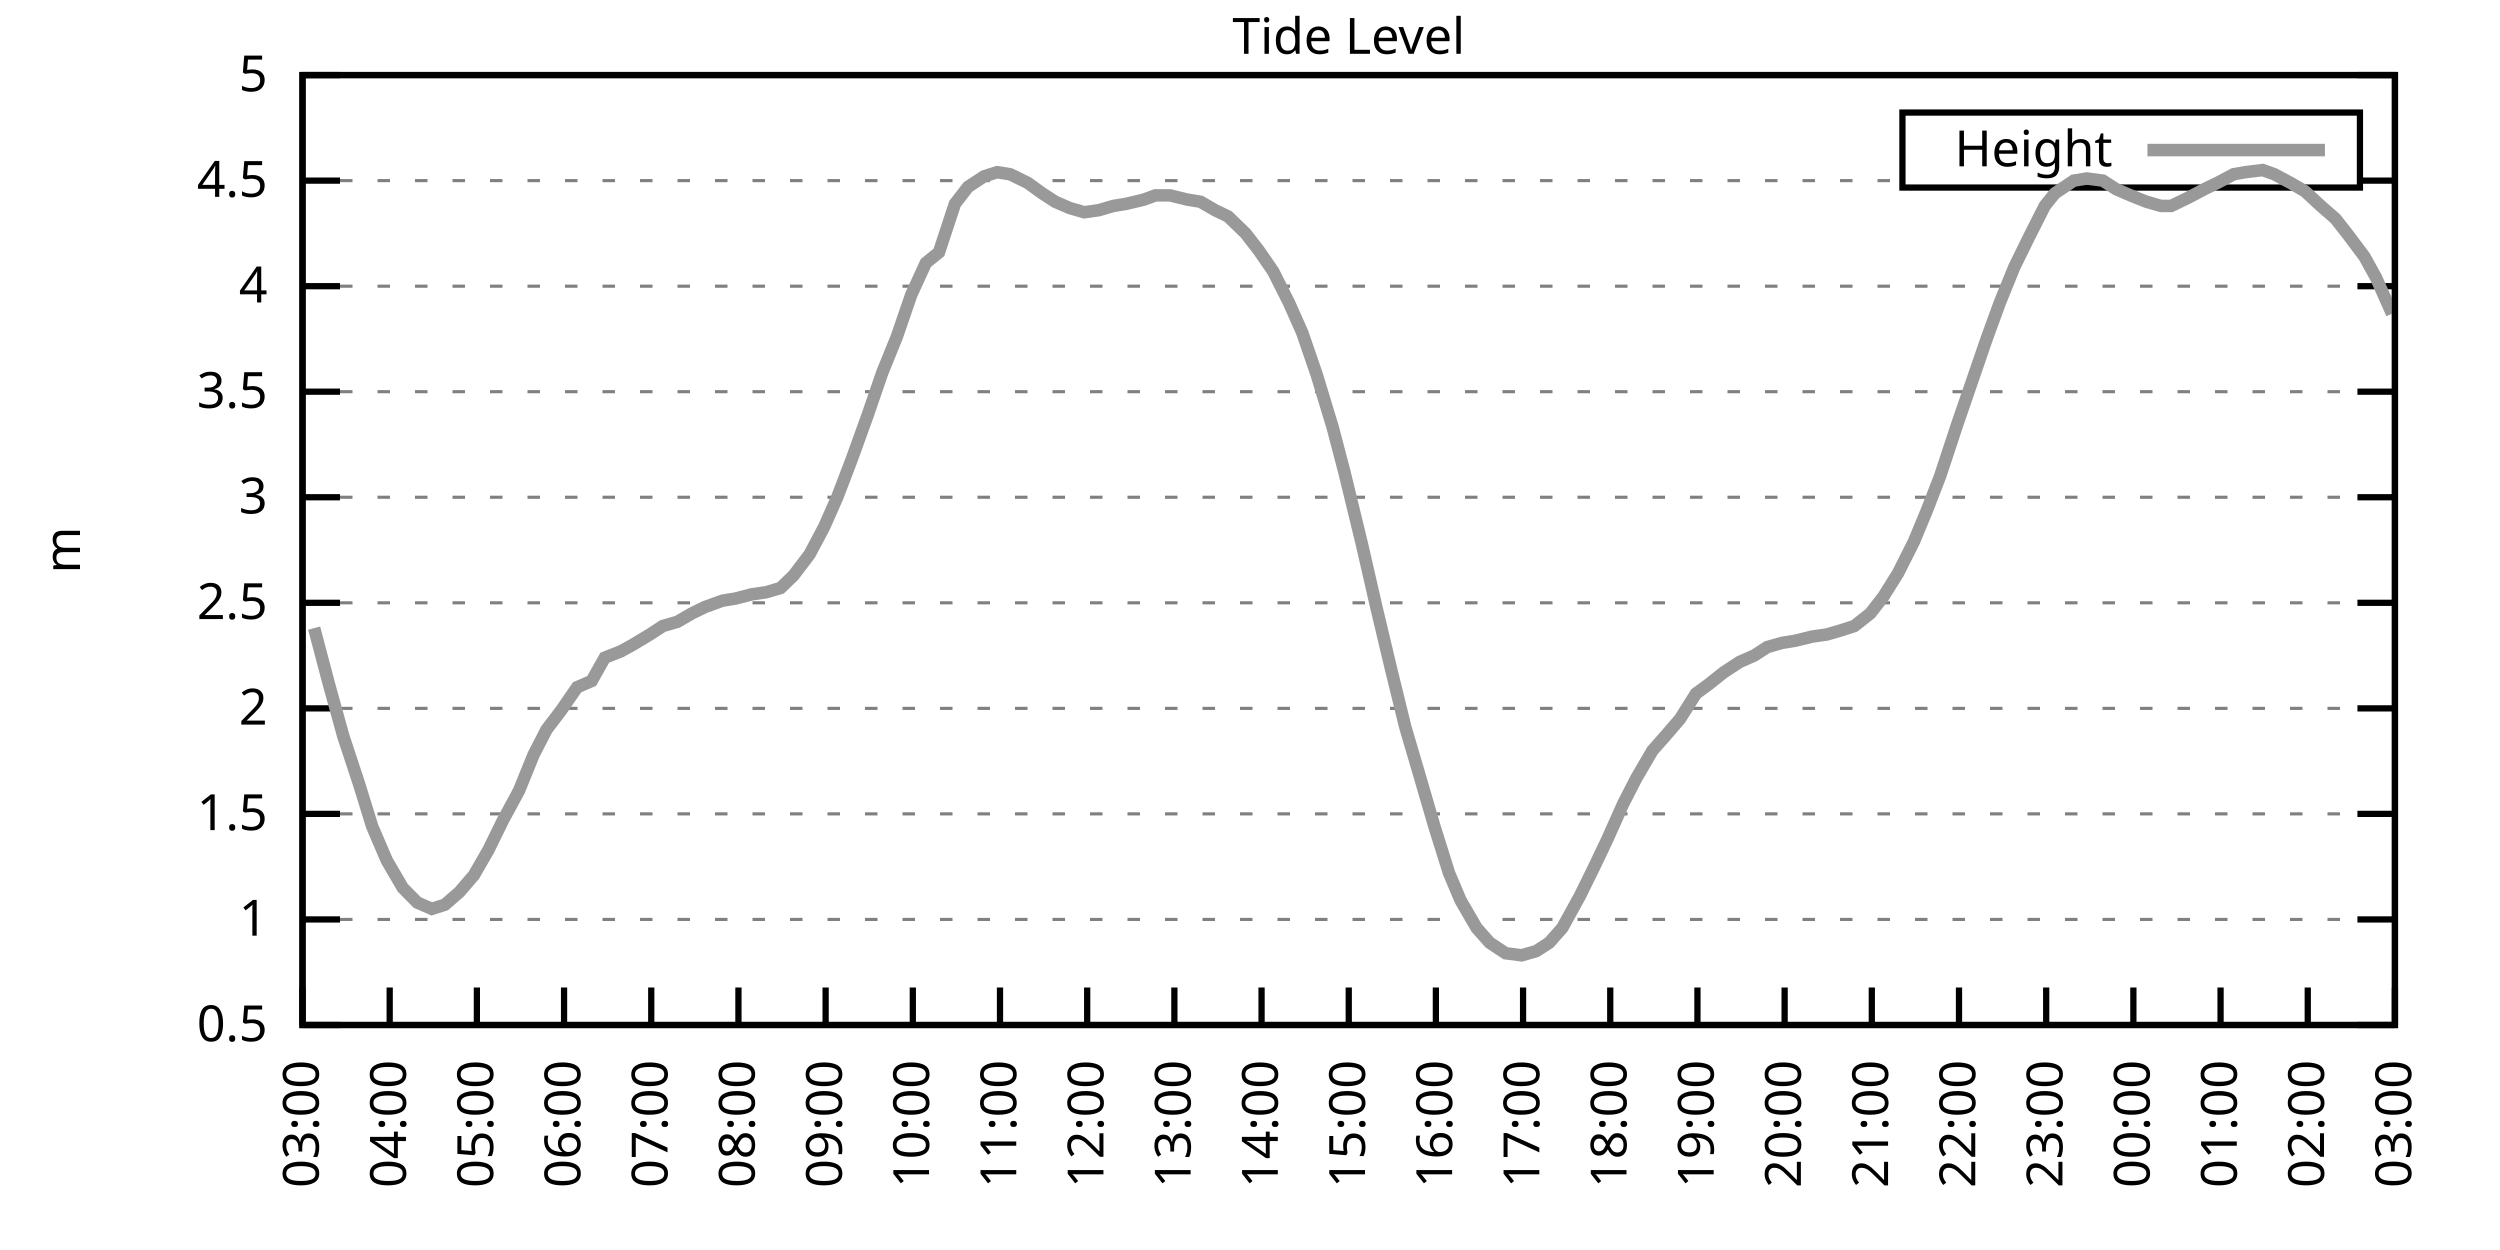
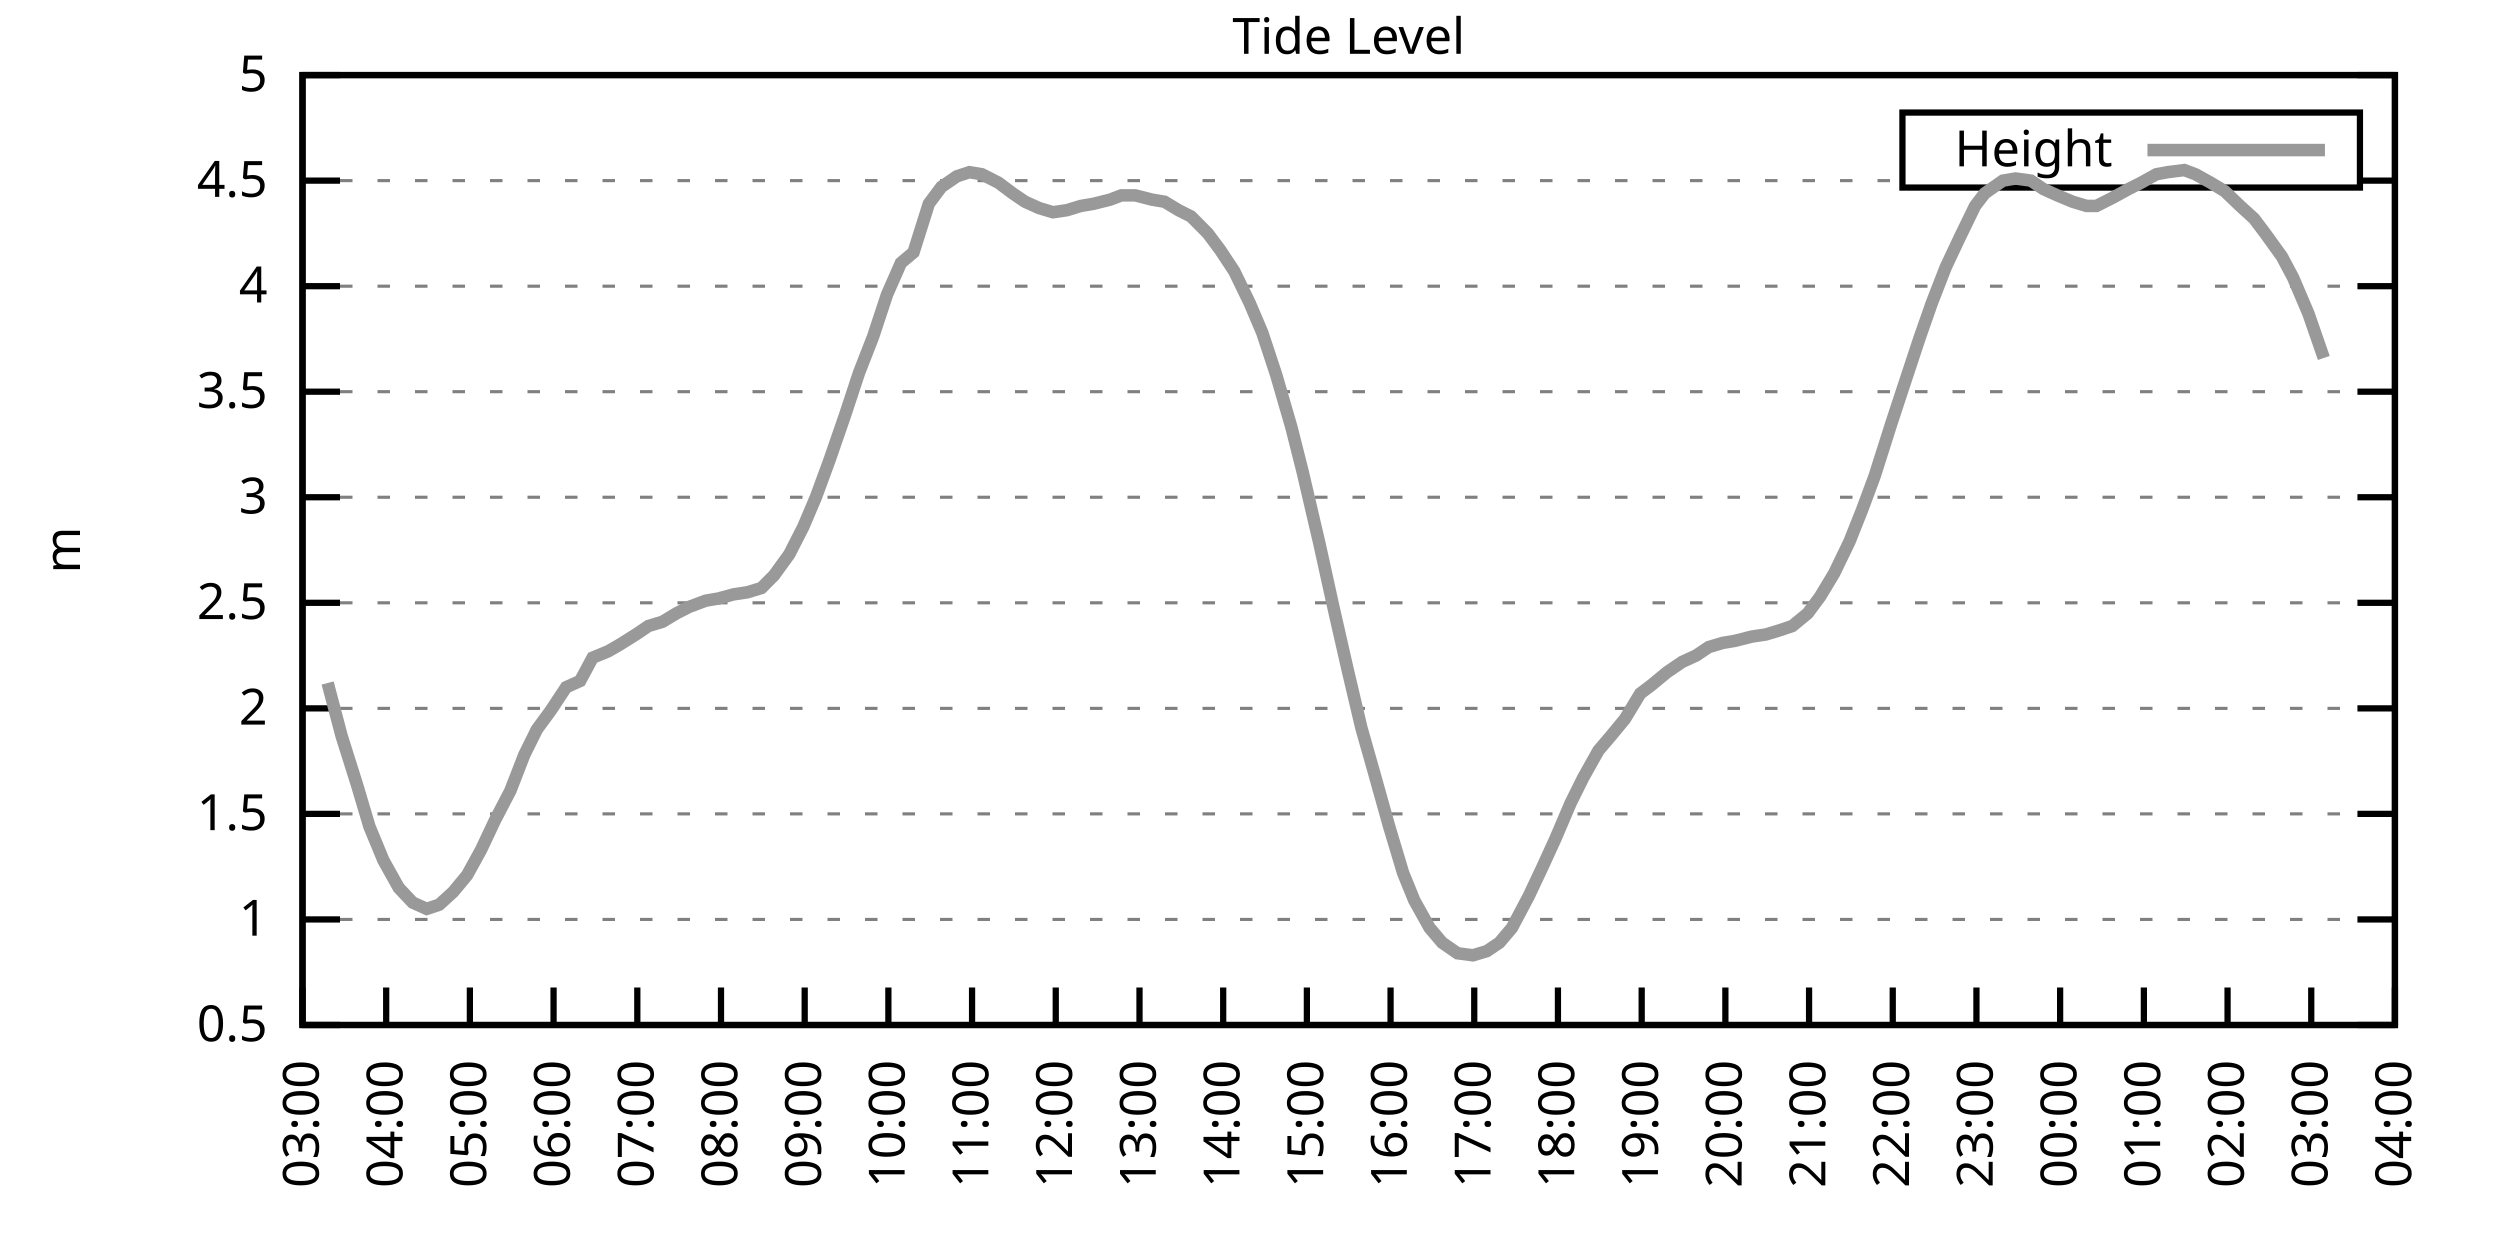
<svg xmlns="http://www.w3.org/2000/svg" xmlns:xlink="http://www.w3.org/1999/xlink" width="400" height="200" viewBox="0 0 400 200">
  <g id="gnuplot_canvas">
    <rect x="0" y="0" width="400" height="200" fill="none" />
    <defs>
      <circle id="gpDot" r="0.5" stroke-width="0.5" stroke="currentColor" />
      <path id="gpPt0" stroke-width="0.333" stroke="currentColor" d="M-1,0 h2 M0,-1 v2" />
      <path id="gpPt1" stroke-width="0.333" stroke="currentColor" d="M-1,-1 L1,1 M1,-1 L-1,1" />
      <path id="gpPt2" stroke-width="0.333" stroke="currentColor" d="M-1,0 L1,0 M0,-1 L0,1 M-1,-1 L1,1 M-1,1 L1,-1" />
      <rect id="gpPt3" stroke-width="0.333" stroke="currentColor" x="-1" y="-1" width="2" height="2" />
      <rect id="gpPt4" stroke-width="0.333" stroke="currentColor" fill="currentColor" x="-1" y="-1" width="2" height="2" />
      <circle id="gpPt5" stroke-width="0.333" stroke="currentColor" cx="0" cy="0" r="1" />
      <use xlink:href="#gpPt5" id="gpPt6" fill="currentColor" stroke="none" />
      <path id="gpPt7" stroke-width="0.333" stroke="currentColor" d="M0,-1.33 L-1.33,0.67 L1.33,0.67 z" />
      <use xlink:href="#gpPt7" id="gpPt8" fill="currentColor" stroke="none" />
      <use xlink:href="#gpPt7" id="gpPt9" stroke="currentColor" transform="rotate(180)" />
      <use xlink:href="#gpPt9" id="gpPt10" fill="currentColor" stroke="none" />
      <use xlink:href="#gpPt3" id="gpPt11" stroke="currentColor" transform="rotate(45)" />
      <use xlink:href="#gpPt11" id="gpPt12" fill="currentColor" stroke="none" />
      <path id="gpPt13" stroke-width="0.333" stroke="currentColor" d="M0,1.330 L1.265,0.411 L0.782,-1.067 L-0.782,-1.076 L-1.265,0.411 z" />
      <use xlink:href="#gpPt13" id="gpPt14" fill="currentColor" stroke="none" />
      <filter id="textbox" filterUnits="objectBoundingBox" x="0" y="0" height="1" width="1">
        <feFlood flood-color="white" flood-opacity="1" result="bgnd" />
        <feComposite in="SourceGraphic" in2="bgnd" operator="atop" />
      </filter>
      <filter id="greybox" filterUnits="objectBoundingBox" x="0" y="0" height="1" width="1">
        <feFlood flood-color="lightgrey" flood-opacity="1" result="grey" />
        <feComposite in="SourceGraphic" in2="grey" operator="atop" />
      </filter>
    </defs>
    <g fill="none" color="white" stroke="currentColor" stroke-width="1.00" stroke-linecap="butt" stroke-linejoin="miter">
</g>
    <g fill="none" color="black" stroke="currentColor" stroke-width="1.00" stroke-linecap="butt" stroke-linejoin="miter">
      <g stroke="none" shape-rendering="crispEdges">
        <polygon fill="rgb(255, 255, 255)" points="48.40,164.00 383.18,164.00 383.18,12.02 48.40,12.02 " />
      </g>
    </g>
    <g fill="none" color="black" stroke="currentColor" stroke-width="1.00" stroke-linecap="butt" stroke-linejoin="miter">
</g>
    <g fill="none" color="black" stroke="black" stroke-width="0.50" stroke-linecap="butt" stroke-linejoin="miter">
</g>
    <g fill="none" color="gray" stroke="currentColor" stroke-width="0.50" stroke-linecap="butt" stroke-linejoin="miter">
      <path stroke="gray" stroke-dasharray="2,4" class="gridline" d="M48.40,164.00 L383.19,164.00  " />
    </g>
    <g fill="none" color="gray" stroke="gray" stroke-width="1.00" stroke-linecap="butt" stroke-linejoin="miter">
</g>
    <g fill="none" color="black" stroke="currentColor" stroke-width="1.00" stroke-linecap="butt" stroke-linejoin="miter">
      <path stroke="black" d="M48.40,164.00 L54.40,164.00 M383.19,164.00 L377.19,164.00  " />
      <g transform="translate(42.80,166.60)" stroke="none" fill="black" font-family="Sans" font-size="8.00" text-anchor="end">
        <text>
          <tspan font-family="Sans"> 0.5</tspan>
        </text>
      </g>
    </g>
    <g fill="none" color="black" stroke="currentColor" stroke-width="1.00" stroke-linecap="butt" stroke-linejoin="miter">
</g>
    <g fill="none" color="black" stroke="black" stroke-width="0.50" stroke-linecap="butt" stroke-linejoin="miter">
</g>
    <g fill="none" color="gray" stroke="currentColor" stroke-width="0.50" stroke-linecap="butt" stroke-linejoin="miter">
      <path stroke="gray" stroke-dasharray="2,4" class="gridline" d="M48.40,147.11 L383.19,147.11  " />
    </g>
    <g fill="none" color="gray" stroke="gray" stroke-width="1.00" stroke-linecap="butt" stroke-linejoin="miter">
</g>
    <g fill="none" color="black" stroke="currentColor" stroke-width="1.00" stroke-linecap="butt" stroke-linejoin="miter">
      <path stroke="black" d="M48.40,147.11 L54.40,147.11 M383.19,147.11 L377.19,147.11  " />
      <g transform="translate(42.80,149.71)" stroke="none" fill="black" font-family="Sans" font-size="8.00" text-anchor="end">
        <text>
          <tspan font-family="Sans"> 1</tspan>
        </text>
      </g>
    </g>
    <g fill="none" color="black" stroke="currentColor" stroke-width="1.00" stroke-linecap="butt" stroke-linejoin="miter">
</g>
    <g fill="none" color="black" stroke="black" stroke-width="0.50" stroke-linecap="butt" stroke-linejoin="miter">
</g>
    <g fill="none" color="gray" stroke="currentColor" stroke-width="0.50" stroke-linecap="butt" stroke-linejoin="miter">
      <path stroke="gray" stroke-dasharray="2,4" class="gridline" d="M48.40,130.22 L383.19,130.22  " />
    </g>
    <g fill="none" color="gray" stroke="gray" stroke-width="1.00" stroke-linecap="butt" stroke-linejoin="miter">
</g>
    <g fill="none" color="black" stroke="currentColor" stroke-width="1.00" stroke-linecap="butt" stroke-linejoin="miter">
      <path stroke="black" d="M48.40,130.22 L54.40,130.22 M383.19,130.22 L377.19,130.22  " />
      <g transform="translate(42.80,132.82)" stroke="none" fill="black" font-family="Sans" font-size="8.00" text-anchor="end">
        <text>
          <tspan font-family="Sans"> 1.5</tspan>
        </text>
      </g>
    </g>
    <g fill="none" color="black" stroke="currentColor" stroke-width="1.00" stroke-linecap="butt" stroke-linejoin="miter">
</g>
    <g fill="none" color="black" stroke="black" stroke-width="0.50" stroke-linecap="butt" stroke-linejoin="miter">
</g>
    <g fill="none" color="gray" stroke="currentColor" stroke-width="0.50" stroke-linecap="butt" stroke-linejoin="miter">
      <path stroke="gray" stroke-dasharray="2,4" class="gridline" d="M48.40,113.34 L383.19,113.34  " />
    </g>
    <g fill="none" color="gray" stroke="gray" stroke-width="1.00" stroke-linecap="butt" stroke-linejoin="miter">
</g>
    <g fill="none" color="black" stroke="currentColor" stroke-width="1.00" stroke-linecap="butt" stroke-linejoin="miter">
      <path stroke="black" d="M48.40,113.34 L54.40,113.34 M383.19,113.34 L377.19,113.34  " />
      <g transform="translate(42.80,115.94)" stroke="none" fill="black" font-family="Sans" font-size="8.00" text-anchor="end">
        <text>
          <tspan font-family="Sans"> 2</tspan>
        </text>
      </g>
    </g>
    <g fill="none" color="black" stroke="currentColor" stroke-width="1.00" stroke-linecap="butt" stroke-linejoin="miter">
</g>
    <g fill="none" color="black" stroke="black" stroke-width="0.50" stroke-linecap="butt" stroke-linejoin="miter">
</g>
    <g fill="none" color="gray" stroke="currentColor" stroke-width="0.50" stroke-linecap="butt" stroke-linejoin="miter">
      <path stroke="gray" stroke-dasharray="2,4" class="gridline" d="M48.40,96.45 L383.19,96.45  " />
    </g>
    <g fill="none" color="gray" stroke="gray" stroke-width="1.00" stroke-linecap="butt" stroke-linejoin="miter">
</g>
    <g fill="none" color="black" stroke="currentColor" stroke-width="1.00" stroke-linecap="butt" stroke-linejoin="miter">
      <path stroke="black" d="M48.40,96.45 L54.40,96.45 M383.19,96.45 L377.19,96.45  " />
      <g transform="translate(42.80,99.05)" stroke="none" fill="black" font-family="Sans" font-size="8.00" text-anchor="end">
        <text>
          <tspan font-family="Sans"> 2.5</tspan>
        </text>
      </g>
    </g>
    <g fill="none" color="black" stroke="currentColor" stroke-width="1.00" stroke-linecap="butt" stroke-linejoin="miter">
</g>
    <g fill="none" color="black" stroke="black" stroke-width="0.50" stroke-linecap="butt" stroke-linejoin="miter">
</g>
    <g fill="none" color="gray" stroke="currentColor" stroke-width="0.50" stroke-linecap="butt" stroke-linejoin="miter">
      <path stroke="gray" stroke-dasharray="2,4" class="gridline" d="M48.40,79.56 L383.19,79.56  " />
    </g>
    <g fill="none" color="gray" stroke="gray" stroke-width="1.00" stroke-linecap="butt" stroke-linejoin="miter">
</g>
    <g fill="none" color="black" stroke="currentColor" stroke-width="1.00" stroke-linecap="butt" stroke-linejoin="miter">
      <path stroke="black" d="M48.40,79.56 L54.40,79.56 M383.19,79.56 L377.19,79.56  " />
      <g transform="translate(42.80,82.16)" stroke="none" fill="black" font-family="Sans" font-size="8.00" text-anchor="end">
        <text>
          <tspan font-family="Sans"> 3</tspan>
        </text>
      </g>
    </g>
    <g fill="none" color="black" stroke="currentColor" stroke-width="1.00" stroke-linecap="butt" stroke-linejoin="miter">
</g>
    <g fill="none" color="black" stroke="black" stroke-width="0.50" stroke-linecap="butt" stroke-linejoin="miter">
</g>
    <g fill="none" color="gray" stroke="currentColor" stroke-width="0.50" stroke-linecap="butt" stroke-linejoin="miter">
      <path stroke="gray" stroke-dasharray="2,4" class="gridline" d="M48.40,62.67 L383.19,62.67  " />
    </g>
    <g fill="none" color="gray" stroke="gray" stroke-width="1.00" stroke-linecap="butt" stroke-linejoin="miter">
</g>
    <g fill="none" color="black" stroke="currentColor" stroke-width="1.00" stroke-linecap="butt" stroke-linejoin="miter">
      <path stroke="black" d="M48.40,62.67 L54.40,62.67 M383.19,62.67 L377.19,62.67  " />
      <g transform="translate(42.80,65.27)" stroke="none" fill="black" font-family="Sans" font-size="8.00" text-anchor="end">
        <text>
          <tspan font-family="Sans"> 3.5</tspan>
        </text>
      </g>
    </g>
    <g fill="none" color="black" stroke="currentColor" stroke-width="1.00" stroke-linecap="butt" stroke-linejoin="miter">
</g>
    <g fill="none" color="black" stroke="black" stroke-width="0.50" stroke-linecap="butt" stroke-linejoin="miter">
</g>
    <g fill="none" color="gray" stroke="currentColor" stroke-width="0.50" stroke-linecap="butt" stroke-linejoin="miter">
      <path stroke="gray" stroke-dasharray="2,4" class="gridline" d="M48.40,45.79 L383.19,45.79  " />
    </g>
    <g fill="none" color="gray" stroke="gray" stroke-width="1.00" stroke-linecap="butt" stroke-linejoin="miter">
</g>
    <g fill="none" color="black" stroke="currentColor" stroke-width="1.00" stroke-linecap="butt" stroke-linejoin="miter">
      <path stroke="black" d="M48.40,45.79 L54.40,45.79 M383.19,45.79 L377.19,45.79  " />
      <g transform="translate(42.80,48.39)" stroke="none" fill="black" font-family="Sans" font-size="8.00" text-anchor="end">
        <text>
          <tspan font-family="Sans"> 4</tspan>
        </text>
      </g>
    </g>
    <g fill="none" color="black" stroke="currentColor" stroke-width="1.00" stroke-linecap="butt" stroke-linejoin="miter">
</g>
    <g fill="none" color="black" stroke="black" stroke-width="0.50" stroke-linecap="butt" stroke-linejoin="miter">
</g>
    <g fill="none" color="gray" stroke="currentColor" stroke-width="0.50" stroke-linecap="butt" stroke-linejoin="miter">
      <path stroke="gray" stroke-dasharray="2,4" class="gridline" d="M48.40,28.90 L304.39,28.90 M377.59,28.90 L383.19,28.90  " />
    </g>
    <g fill="none" color="gray" stroke="gray" stroke-width="1.00" stroke-linecap="butt" stroke-linejoin="miter">
</g>
    <g fill="none" color="black" stroke="currentColor" stroke-width="1.00" stroke-linecap="butt" stroke-linejoin="miter">
      <path stroke="black" d="M48.40,28.90 L54.40,28.90 M383.19,28.90 L377.19,28.90  " />
      <g transform="translate(42.80,31.50)" stroke="none" fill="black" font-family="Sans" font-size="8.00" text-anchor="end">
        <text>
          <tspan font-family="Sans"> 4.5</tspan>
        </text>
      </g>
    </g>
    <g fill="none" color="black" stroke="currentColor" stroke-width="1.00" stroke-linecap="butt" stroke-linejoin="miter">
</g>
    <g fill="none" color="black" stroke="black" stroke-width="0.50" stroke-linecap="butt" stroke-linejoin="miter">
</g>
    <g fill="none" color="gray" stroke="currentColor" stroke-width="0.50" stroke-linecap="butt" stroke-linejoin="miter">
      <path stroke="gray" stroke-dasharray="2,4" class="gridline" d="M48.40,12.01 L383.19,12.01  " />
    </g>
    <g fill="none" color="gray" stroke="gray" stroke-width="1.00" stroke-linecap="butt" stroke-linejoin="miter">
</g>
    <g fill="none" color="black" stroke="currentColor" stroke-width="1.00" stroke-linecap="butt" stroke-linejoin="miter">
      <path stroke="black" d="M48.40,12.01 L54.40,12.01 M383.19,12.01 L377.19,12.01  " />
      <g transform="translate(42.80,14.61)" stroke="none" fill="black" font-family="Sans" font-size="8.00" text-anchor="end">
        <text>
          <tspan font-family="Sans"> 5</tspan>
        </text>
      </g>
    </g>
    <g fill="none" color="black" stroke="currentColor" stroke-width="1.00" stroke-linecap="butt" stroke-linejoin="miter">
      <path stroke="black" d="M48.40,164.00 L48.40,158.00  " />
      <g transform="translate(51.00,169.60) rotate(270.00)" stroke="none" fill="black" font-family="Sans" font-size="8.00" text-anchor="end">
        <text>
          <tspan font-family="Sans">03:00</tspan>
        </text>
      </g>
    </g>
    <g fill="none" color="black" stroke="currentColor" stroke-width="1.00" stroke-linecap="butt" stroke-linejoin="miter">
-       <path stroke="black" d="M62.35,164.00 L62.35,158.00  " />
-       <g transform="translate(64.95,169.60) rotate(270.00)" stroke="none" fill="black" font-family="Sans" font-size="8.00" text-anchor="end">
+       <path stroke="black" d="M61.79,164.00 L61.79,158.00  " />
+       <g transform="translate(64.39,169.60) rotate(270.00)" stroke="none" fill="black" font-family="Sans" font-size="8.00" text-anchor="end">
        <text>
          <tspan font-family="Sans">04:00</tspan>
        </text>
      </g>
    </g>
    <g fill="none" color="black" stroke="currentColor" stroke-width="1.00" stroke-linecap="butt" stroke-linejoin="miter">
-       <path stroke="black" d="M76.30,164.00 L76.30,158.00  " />
-       <g transform="translate(78.90,169.60) rotate(270.00)" stroke="none" fill="black" font-family="Sans" font-size="8.00" text-anchor="end">
+       <path stroke="black" d="M75.18,164.00 L75.18,158.00  " />
+       <g transform="translate(77.78,169.60) rotate(270.00)" stroke="none" fill="black" font-family="Sans" font-size="8.00" text-anchor="end">
        <text>
          <tspan font-family="Sans">05:00</tspan>
        </text>
      </g>
    </g>
    <g fill="none" color="black" stroke="currentColor" stroke-width="1.00" stroke-linecap="butt" stroke-linejoin="miter">
-       <path stroke="black" d="M90.25,164.00 L90.25,158.00  " />
-       <g transform="translate(92.85,169.60) rotate(270.00)" stroke="none" fill="black" font-family="Sans" font-size="8.00" text-anchor="end">
+       <path stroke="black" d="M88.57,164.00 L88.57,158.00  " />
+       <g transform="translate(91.17,169.60) rotate(270.00)" stroke="none" fill="black" font-family="Sans" font-size="8.00" text-anchor="end">
        <text>
          <tspan font-family="Sans">06:00</tspan>
        </text>
      </g>
    </g>
    <g fill="none" color="black" stroke="currentColor" stroke-width="1.00" stroke-linecap="butt" stroke-linejoin="miter">
-       <path stroke="black" d="M104.20,164.00 L104.20,158.00  " />
-       <g transform="translate(106.80,169.60) rotate(270.00)" stroke="none" fill="black" font-family="Sans" font-size="8.00" text-anchor="end">
+       <path stroke="black" d="M101.97,164.00 L101.97,158.00  " />
+       <g transform="translate(104.57,169.60) rotate(270.00)" stroke="none" fill="black" font-family="Sans" font-size="8.00" text-anchor="end">
        <text>
          <tspan font-family="Sans">07:00</tspan>
        </text>
      </g>
    </g>
    <g fill="none" color="black" stroke="currentColor" stroke-width="1.00" stroke-linecap="butt" stroke-linejoin="miter">
-       <path stroke="black" d="M118.15,164.00 L118.15,158.00  " />
-       <g transform="translate(120.75,169.60) rotate(270.00)" stroke="none" fill="black" font-family="Sans" font-size="8.00" text-anchor="end">
+       <path stroke="black" d="M115.36,164.00 L115.36,158.00  " />
+       <g transform="translate(117.96,169.60) rotate(270.00)" stroke="none" fill="black" font-family="Sans" font-size="8.00" text-anchor="end">
        <text>
          <tspan font-family="Sans">08:00</tspan>
        </text>
      </g>
    </g>
    <g fill="none" color="black" stroke="currentColor" stroke-width="1.00" stroke-linecap="butt" stroke-linejoin="miter">
-       <path stroke="black" d="M132.10,164.00 L132.10,158.00  " />
-       <g transform="translate(134.70,169.60) rotate(270.00)" stroke="none" fill="black" font-family="Sans" font-size="8.00" text-anchor="end">
+       <path stroke="black" d="M128.75,164.00 L128.75,158.00  " />
+       <g transform="translate(131.35,169.60) rotate(270.00)" stroke="none" fill="black" font-family="Sans" font-size="8.00" text-anchor="end">
        <text>
          <tspan font-family="Sans">09:00</tspan>
        </text>
      </g>
    </g>
    <g fill="none" color="black" stroke="currentColor" stroke-width="1.00" stroke-linecap="butt" stroke-linejoin="miter">
-       <path stroke="black" d="M146.05,164.00 L146.05,158.00  " />
-       <g transform="translate(148.65,169.60) rotate(270.00)" stroke="none" fill="black" font-family="Sans" font-size="8.00" text-anchor="end">
+       <path stroke="black" d="M142.14,164.00 L142.14,158.00  " />
+       <g transform="translate(144.74,169.60) rotate(270.00)" stroke="none" fill="black" font-family="Sans" font-size="8.00" text-anchor="end">
        <text>
          <tspan font-family="Sans">10:00</tspan>
        </text>
      </g>
    </g>
    <g fill="none" color="black" stroke="currentColor" stroke-width="1.00" stroke-linecap="butt" stroke-linejoin="miter">
-       <path stroke="black" d="M160.00,164.00 L160.00,158.00  " />
-       <g transform="translate(162.60,169.60) rotate(270.00)" stroke="none" fill="black" font-family="Sans" font-size="8.00" text-anchor="end">
+       <path stroke="black" d="M155.53,164.00 L155.53,158.00  " />
+       <g transform="translate(158.13,169.60) rotate(270.00)" stroke="none" fill="black" font-family="Sans" font-size="8.00" text-anchor="end">
        <text>
          <tspan font-family="Sans">11:00</tspan>
        </text>
      </g>
    </g>
    <g fill="none" color="black" stroke="currentColor" stroke-width="1.00" stroke-linecap="butt" stroke-linejoin="miter">
-       <path stroke="black" d="M173.95,164.00 L173.95,158.00  " />
-       <g transform="translate(176.55,169.60) rotate(270.00)" stroke="none" fill="black" font-family="Sans" font-size="8.00" text-anchor="end">
+       <path stroke="black" d="M168.92,164.00 L168.92,158.00  " />
+       <g transform="translate(171.52,169.60) rotate(270.00)" stroke="none" fill="black" font-family="Sans" font-size="8.00" text-anchor="end">
        <text>
          <tspan font-family="Sans">12:00</tspan>
        </text>
      </g>
    </g>
    <g fill="none" color="black" stroke="currentColor" stroke-width="1.00" stroke-linecap="butt" stroke-linejoin="miter">
-       <path stroke="black" d="M187.90,164.00 L187.90,158.00  " />
-       <g transform="translate(190.50,169.60) rotate(270.00)" stroke="none" fill="black" font-family="Sans" font-size="8.00" text-anchor="end">
+       <path stroke="black" d="M182.32,164.00 L182.32,158.00  " />
+       <g transform="translate(184.92,169.60) rotate(270.00)" stroke="none" fill="black" font-family="Sans" font-size="8.00" text-anchor="end">
        <text>
          <tspan font-family="Sans">13:00</tspan>
        </text>
      </g>
    </g>
    <g fill="none" color="black" stroke="currentColor" stroke-width="1.00" stroke-linecap="butt" stroke-linejoin="miter">
-       <path stroke="black" d="M201.85,164.00 L201.85,158.00  " />
-       <g transform="translate(204.45,169.60) rotate(270.00)" stroke="none" fill="black" font-family="Sans" font-size="8.00" text-anchor="end">
+       <path stroke="black" d="M195.71,164.00 L195.71,158.00  " />
+       <g transform="translate(198.31,169.60) rotate(270.00)" stroke="none" fill="black" font-family="Sans" font-size="8.00" text-anchor="end">
        <text>
          <tspan font-family="Sans">14:00</tspan>
        </text>
      </g>
    </g>
    <g fill="none" color="black" stroke="currentColor" stroke-width="1.00" stroke-linecap="butt" stroke-linejoin="miter">
-       <path stroke="black" d="M215.80,164.00 L215.80,158.00  " />
-       <g transform="translate(218.40,169.60) rotate(270.00)" stroke="none" fill="black" font-family="Sans" font-size="8.00" text-anchor="end">
+       <path stroke="black" d="M209.10,164.00 L209.10,158.00  " />
+       <g transform="translate(211.70,169.60) rotate(270.00)" stroke="none" fill="black" font-family="Sans" font-size="8.00" text-anchor="end">
        <text>
          <tspan font-family="Sans">15:00</tspan>
        </text>
      </g>
    </g>
    <g fill="none" color="black" stroke="currentColor" stroke-width="1.00" stroke-linecap="butt" stroke-linejoin="miter">
-       <path stroke="black" d="M229.74,164.00 L229.74,158.00  " />
-       <g transform="translate(232.34,169.60) rotate(270.00)" stroke="none" fill="black" font-family="Sans" font-size="8.00" text-anchor="end">
+       <path stroke="black" d="M222.49,164.00 L222.49,158.00  " />
+       <g transform="translate(225.09,169.60) rotate(270.00)" stroke="none" fill="black" font-family="Sans" font-size="8.00" text-anchor="end">
        <text>
          <tspan font-family="Sans">16:00</tspan>
        </text>
      </g>
    </g>
    <g fill="none" color="black" stroke="currentColor" stroke-width="1.00" stroke-linecap="butt" stroke-linejoin="miter">
-       <path stroke="black" d="M243.69,164.00 L243.69,158.00  " />
-       <g transform="translate(246.29,169.60) rotate(270.00)" stroke="none" fill="black" font-family="Sans" font-size="8.00" text-anchor="end">
+       <path stroke="black" d="M235.88,164.00 L235.88,158.00  " />
+       <g transform="translate(238.48,169.60) rotate(270.00)" stroke="none" fill="black" font-family="Sans" font-size="8.00" text-anchor="end">
        <text>
          <tspan font-family="Sans">17:00</tspan>
        </text>
      </g>
    </g>
    <g fill="none" color="black" stroke="currentColor" stroke-width="1.00" stroke-linecap="butt" stroke-linejoin="miter">
-       <path stroke="black" d="M257.64,164.00 L257.64,158.00  " />
-       <g transform="translate(260.24,169.60) rotate(270.00)" stroke="none" fill="black" font-family="Sans" font-size="8.00" text-anchor="end">
+       <path stroke="black" d="M249.27,164.00 L249.27,158.00  " />
+       <g transform="translate(251.87,169.60) rotate(270.00)" stroke="none" fill="black" font-family="Sans" font-size="8.00" text-anchor="end">
        <text>
          <tspan font-family="Sans">18:00</tspan>
        </text>
      </g>
    </g>
    <g fill="none" color="black" stroke="currentColor" stroke-width="1.00" stroke-linecap="butt" stroke-linejoin="miter">
-       <path stroke="black" d="M271.59,164.00 L271.59,158.00  " />
-       <g transform="translate(274.19,169.60) rotate(270.00)" stroke="none" fill="black" font-family="Sans" font-size="8.00" text-anchor="end">
+       <path stroke="black" d="M262.67,164.00 L262.67,158.00  " />
+       <g transform="translate(265.27,169.60) rotate(270.00)" stroke="none" fill="black" font-family="Sans" font-size="8.00" text-anchor="end">
        <text>
          <tspan font-family="Sans">19:00</tspan>
        </text>
      </g>
    </g>
    <g fill="none" color="black" stroke="currentColor" stroke-width="1.00" stroke-linecap="butt" stroke-linejoin="miter">
-       <path stroke="black" d="M285.54,164.00 L285.54,158.00  " />
-       <g transform="translate(288.14,169.60) rotate(270.00)" stroke="none" fill="black" font-family="Sans" font-size="8.00" text-anchor="end">
+       <path stroke="black" d="M276.06,164.00 L276.06,158.00  " />
+       <g transform="translate(278.66,169.60) rotate(270.00)" stroke="none" fill="black" font-family="Sans" font-size="8.00" text-anchor="end">
        <text>
          <tspan font-family="Sans">20:00</tspan>
        </text>
      </g>
    </g>
    <g fill="none" color="black" stroke="currentColor" stroke-width="1.00" stroke-linecap="butt" stroke-linejoin="miter">
-       <path stroke="black" d="M299.49,164.00 L299.49,158.00  " />
-       <g transform="translate(302.09,169.60) rotate(270.00)" stroke="none" fill="black" font-family="Sans" font-size="8.00" text-anchor="end">
+       <path stroke="black" d="M289.45,164.00 L289.45,158.00  " />
+       <g transform="translate(292.05,169.60) rotate(270.00)" stroke="none" fill="black" font-family="Sans" font-size="8.00" text-anchor="end">
        <text>
          <tspan font-family="Sans">21:00</tspan>
        </text>
      </g>
    </g>
    <g fill="none" color="black" stroke="currentColor" stroke-width="1.00" stroke-linecap="butt" stroke-linejoin="miter">
-       <path stroke="black" d="M313.44,164.00 L313.44,158.00  " />
-       <g transform="translate(316.04,169.60) rotate(270.00)" stroke="none" fill="black" font-family="Sans" font-size="8.00" text-anchor="end">
+       <path stroke="black" d="M302.84,164.00 L302.84,158.00  " />
+       <g transform="translate(305.44,169.60) rotate(270.00)" stroke="none" fill="black" font-family="Sans" font-size="8.00" text-anchor="end">
        <text>
          <tspan font-family="Sans">22:00</tspan>
        </text>
      </g>
    </g>
    <g fill="none" color="black" stroke="currentColor" stroke-width="1.00" stroke-linecap="butt" stroke-linejoin="miter">
-       <path stroke="black" d="M327.39,164.00 L327.39,158.00  " />
-       <g transform="translate(329.99,169.60) rotate(270.00)" stroke="none" fill="black" font-family="Sans" font-size="8.00" text-anchor="end">
+       <path stroke="black" d="M316.23,164.00 L316.23,158.00  " />
+       <g transform="translate(318.83,169.60) rotate(270.00)" stroke="none" fill="black" font-family="Sans" font-size="8.00" text-anchor="end">
        <text>
          <tspan font-family="Sans">23:00</tspan>
        </text>
      </g>
    </g>
    <g fill="none" color="black" stroke="currentColor" stroke-width="1.00" stroke-linecap="butt" stroke-linejoin="miter">
-       <path stroke="black" d="M341.34,164.00 L341.34,158.00  " />
-       <g transform="translate(343.94,169.60) rotate(270.00)" stroke="none" fill="black" font-family="Sans" font-size="8.00" text-anchor="end">
+       <path stroke="black" d="M329.62,164.00 L329.62,158.00  " />
+       <g transform="translate(332.22,169.60) rotate(270.00)" stroke="none" fill="black" font-family="Sans" font-size="8.00" text-anchor="end">
        <text>
          <tspan font-family="Sans">00:00</tspan>
        </text>
      </g>
    </g>
    <g fill="none" color="black" stroke="currentColor" stroke-width="1.00" stroke-linecap="butt" stroke-linejoin="miter">
-       <path stroke="black" d="M355.29,164.00 L355.29,158.00  " />
-       <g transform="translate(357.89,169.60) rotate(270.00)" stroke="none" fill="black" font-family="Sans" font-size="8.00" text-anchor="end">
+       <path stroke="black" d="M343.02,164.00 L343.02,158.00  " />
+       <g transform="translate(345.62,169.60) rotate(270.00)" stroke="none" fill="black" font-family="Sans" font-size="8.00" text-anchor="end">
        <text>
          <tspan font-family="Sans">01:00</tspan>
        </text>
      </g>
    </g>
    <g fill="none" color="black" stroke="currentColor" stroke-width="1.00" stroke-linecap="butt" stroke-linejoin="miter">
-       <path stroke="black" d="M369.24,164.00 L369.24,158.00  " />
-       <g transform="translate(371.84,169.60) rotate(270.00)" stroke="none" fill="black" font-family="Sans" font-size="8.00" text-anchor="end">
+       <path stroke="black" d="M356.41,164.00 L356.41,158.00  " />
+       <g transform="translate(359.01,169.60) rotate(270.00)" stroke="none" fill="black" font-family="Sans" font-size="8.00" text-anchor="end">
        <text>
          <tspan font-family="Sans">02:00</tspan>
+         </text>
+       </g>
+     </g>
+     <g fill="none" color="black" stroke="currentColor" stroke-width="1.00" stroke-linecap="butt" stroke-linejoin="miter">
+       <path stroke="black" d="M369.80,164.00 L369.80,158.00  " />
+       <g transform="translate(372.40,169.60) rotate(270.00)" stroke="none" fill="black" font-family="Sans" font-size="8.00" text-anchor="end">
+         <text>
+           <tspan font-family="Sans">03:00</tspan>
        </text>
      </g>
    </g>
    <g fill="none" color="black" stroke="currentColor" stroke-width="1.00" stroke-linecap="butt" stroke-linejoin="miter">
      <path stroke="black" d="M383.19,164.00 L383.19,158.00  " />
      <g transform="translate(385.79,169.60) rotate(270.00)" stroke="none" fill="black" font-family="Sans" font-size="8.00" text-anchor="end">
        <text>
-           <tspan font-family="Sans">03:00</tspan>
+           <tspan font-family="Sans">04:00</tspan>
        </text>
      </g>
    </g>
    <g fill="none" color="black" stroke="currentColor" stroke-width="1.00" stroke-linecap="butt" stroke-linejoin="miter">
</g>
    <g fill="none" color="black" stroke="currentColor" stroke-width="1.00" stroke-linecap="butt" stroke-linejoin="miter">
      <path stroke="black" d="M48.40,12.01 L48.40,164.00 L383.19,164.00 L383.19,12.01 L48.40,12.01 Z  " />
    </g>
    <g fill="none" color="black" stroke="currentColor" stroke-width="1.00" stroke-linecap="butt" stroke-linejoin="miter">
</g>
    <g fill="none" color="black" stroke="currentColor" stroke-width="1.00" stroke-linecap="butt" stroke-linejoin="miter">
      <path stroke="black" d="M304.39,30.01 L304.39,18.01 L377.59,18.01 L377.59,30.01 L304.39,30.01 Z  " />
    </g>
    <g id="Tide_level_plot_1">
      <g fill="none" color="white" stroke="black" stroke-width="2.00" stroke-linecap="butt" stroke-linejoin="miter">
</g>
      <g fill="none" color="black" stroke="currentColor" stroke-width="2.00" stroke-linecap="butt" stroke-linejoin="miter">
        <g transform="translate(337.99,26.61)" stroke="none" fill="black" font-family="Sans" font-size="8.00" text-anchor="end">
          <text>
            <tspan font-family="Sans">Height</tspan>
          </text>
        </g>
      </g>
      <g fill="none" color="black" stroke="currentColor" stroke-width="2.00" stroke-linecap="butt" stroke-linejoin="miter">
-         <path stroke="rgb(153, 153, 153)" d="M343.59,24.01 L371.99,24.01 M50.26,100.50 L52.58,109.28 L54.91,117.73 L57.47,125.50 L59.56,132.25 L61.88,137.66   L64.44,142.05 L66.77,144.41 L69.09,145.42 L71.18,144.75 L73.51,142.72 L75.83,140.02 L78.16,135.97 L80.48,131.24   L83.04,126.51 L85.37,120.77 L87.46,116.71 L89.78,113.67 L92.34,109.96 L94.67,108.95 L96.76,105.23 L99.32,104.22   L101.18,103.20 L103.97,101.52 L106.06,100.16 L108.38,99.49 L110.71,98.14 L112.80,97.12 L115.59,96.11 L117.68,95.77   L120.24,95.10 L122.57,94.76 L124.89,94.08 L126.98,92.06 L129.54,88.68 L131.87,84.29 L133.96,79.56 L136.28,73.48   L138.84,66.39 L141.16,59.63 L143.49,53.89 L145.81,47.14 L148.14,42.07 L150.23,40.38 L152.79,32.61 L154.88,29.91   L157.44,28.22 L159.53,27.55 L161.62,27.88 L164.41,29.24 L166.74,30.92 L168.83,32.28 L171.16,33.29 L173.48,33.96   L175.81,33.63 L178.13,32.95 L180.22,32.61 L183.01,31.94 L184.87,31.26 L187.20,31.26 L189.99,31.94 L192.08,32.28   L194.41,33.63 L196.50,34.64 L199.29,37.34 L201.38,40.04 L203.71,43.42 L206.26,48.49 L208.36,53.22 L210.68,59.97   L213.24,68.42 L215.10,75.51 L217.89,86.99 L220.21,97.12 L222.54,106.92 L224.86,116.38 L226.95,123.47 L229.51,132.25   L231.84,139.68 L233.70,144.07 L236.25,148.46 L238.35,150.83 L240.90,152.52 L243.46,152.85 L245.79,152.18 L247.88,150.83   L249.97,148.46 L252.76,143.40 L255.09,138.67 L257.18,134.28 L259.74,128.54 L261.83,124.48 L264.39,120.09 L266.48,117.73   L268.80,115.03 L271.36,110.97 L273.22,109.62 L275.78,107.59 L278.34,105.91 L280.66,104.89 L282.75,103.54 L285.08,102.87   L287.17,102.53 L289.96,101.85 L292.29,101.52 L294.61,100.84 L296.70,100.16 L299.26,98.14 L301.35,95.44 L303.68,91.72   L306.23,86.65 L308.33,81.59 L310.42,76.18 L313.21,67.74 L315.07,62.34 L317.86,54.23 L319.95,48.49 L322.28,42.75   L324.60,38.02 L327.16,32.95 L328.79,30.92 L331.81,28.90 L333.90,28.56 L336.46,28.90 L338.55,30.25 L340.88,31.26   L343.43,32.28 L345.76,32.95 L347.39,32.95 L350.18,31.60 L352.73,30.25 L354.83,29.24 L357.38,27.88 L359.24,27.55   L362.03,27.21 L363.89,27.88 L366.45,29.24 L368.78,30.59 L371.33,32.95 L373.66,34.98 L375.52,37.34 L378.31,41.06   L380.17,44.43 L382.73,50.18  " />
+         <path stroke="rgb(153, 153, 153)" d="M343.59,24.01 L371.99,24.01 M52.42,109.28 L54.65,117.73 L57.10,125.50 L59.11,132.25 L61.35,137.66 L63.80,142.05   L66.03,144.41 L68.26,145.42 L70.27,144.75 L72.50,142.72 L74.74,140.02 L76.97,135.97 L79.20,131.24 L81.66,126.51   L83.89,120.77 L85.90,116.71 L88.13,113.67 L90.58,109.96 L92.82,108.95 L94.82,105.23 L97.28,104.22 L99.06,103.20   L101.74,101.52 L103.75,100.16 L105.98,99.49 L108.22,98.14 L110.22,97.12 L112.90,96.11 L114.91,95.77 L117.37,95.10   L119.60,94.76 L121.83,94.08 L123.84,92.06 L126.29,88.68 L128.53,84.29 L130.54,79.56 L132.77,73.48 L135.22,66.39   L137.45,59.63 L139.69,53.89 L141.92,47.14 L144.15,42.07 L146.16,40.38 L148.61,32.61 L150.62,29.91 L153.08,28.22   L155.09,27.55 L157.10,27.88 L159.77,29.24 L162.01,30.92 L164.01,32.28 L166.25,33.29 L168.48,33.96 L170.71,33.63   L172.94,32.95 L174.95,32.61 L177.63,31.94 L179.41,31.26 L181.65,31.26 L184.32,31.94 L186.33,32.28 L188.57,33.63   L190.57,34.64 L193.25,37.34 L195.26,40.04 L197.49,43.42 L199.95,48.49 L201.96,53.22 L204.19,59.97 L206.64,68.42   L208.43,75.51 L211.11,86.99 L213.34,97.12 L215.57,106.92 L217.80,116.38 L219.81,123.47 L222.27,132.25 L224.50,139.68   L226.29,144.07 L228.74,148.46 L230.75,150.83 L233.20,152.52 L235.66,152.85 L237.89,152.18 L239.90,150.83 L241.91,148.46   L244.59,143.40 L246.82,138.67 L248.83,134.28 L251.28,128.54 L253.29,124.48 L255.75,120.09 L257.76,117.73 L259.99,115.03   L262.44,110.97 L264.23,109.62 L266.68,107.59 L269.14,105.91 L271.37,104.89 L273.38,103.54 L275.61,102.87 L277.62,102.53   L280.30,101.85 L282.53,101.52 L284.76,100.84 L286.77,100.16 L289.23,98.14 L291.23,95.44 L293.47,91.72 L295.92,86.65   L297.93,81.59 L299.94,76.18 L302.62,67.74 L304.40,62.34 L307.08,54.23 L309.09,48.49 L311.32,42.75 L313.55,38.02   L316.01,32.95 L317.57,30.92 L320.47,28.90 L322.48,28.56 L324.94,28.90 L326.95,30.25 L329.18,31.26 L331.63,32.28   L333.86,32.95 L335.43,32.95 L338.10,31.60 L340.56,30.25 L342.57,29.24 L345.02,27.88 L346.81,27.55 L349.49,27.21   L351.27,27.88 L353.73,29.24 L355.96,30.59 L358.42,32.95 L360.65,34.98 L362.43,37.34 L365.11,41.06 L366.90,44.43   L369.35,50.18 L371.81,57.27  " />
      </g>
    </g>
    <g fill="none" color="black" stroke="currentColor" stroke-width="2.00" stroke-linecap="butt" stroke-linejoin="miter">
</g>
    <g fill="none" color="black" stroke="black" stroke-width="1.00" stroke-linecap="butt" stroke-linejoin="miter">
</g>
    <g fill="none" color="black" stroke="currentColor" stroke-width="1.00" stroke-linecap="butt" stroke-linejoin="miter">
      <path stroke="black" d="M48.40,12.01 L48.40,164.00 L383.19,164.00 L383.19,12.01 L48.40,12.01 Z  " />
      <g transform="translate(12.80,88.01) rotate(270.00)" stroke="none" fill="black" font-family="Sans" font-size="8.00" text-anchor="middle">
        <text>
          <tspan font-family="Sans">m</tspan>
        </text>
      </g>
    </g>
    <g fill="none" color="black" stroke="currentColor" stroke-width="1.00" stroke-linecap="butt" stroke-linejoin="miter">
</g>
    <g fill="none" color="black" stroke="currentColor" stroke-width="1.00" stroke-linecap="butt" stroke-linejoin="miter">
      <g transform="translate(215.79,8.61)" stroke="none" fill="black" font-family="Sans" font-size="8.00" text-anchor="middle">
        <text>
          <tspan font-family="Sans">Tide Level</tspan>
        </text>
      </g>
    </g>
    <g fill="none" color="black" stroke="currentColor" stroke-width="1.00" stroke-linecap="butt" stroke-linejoin="miter">
</g>
  </g>
</svg>
